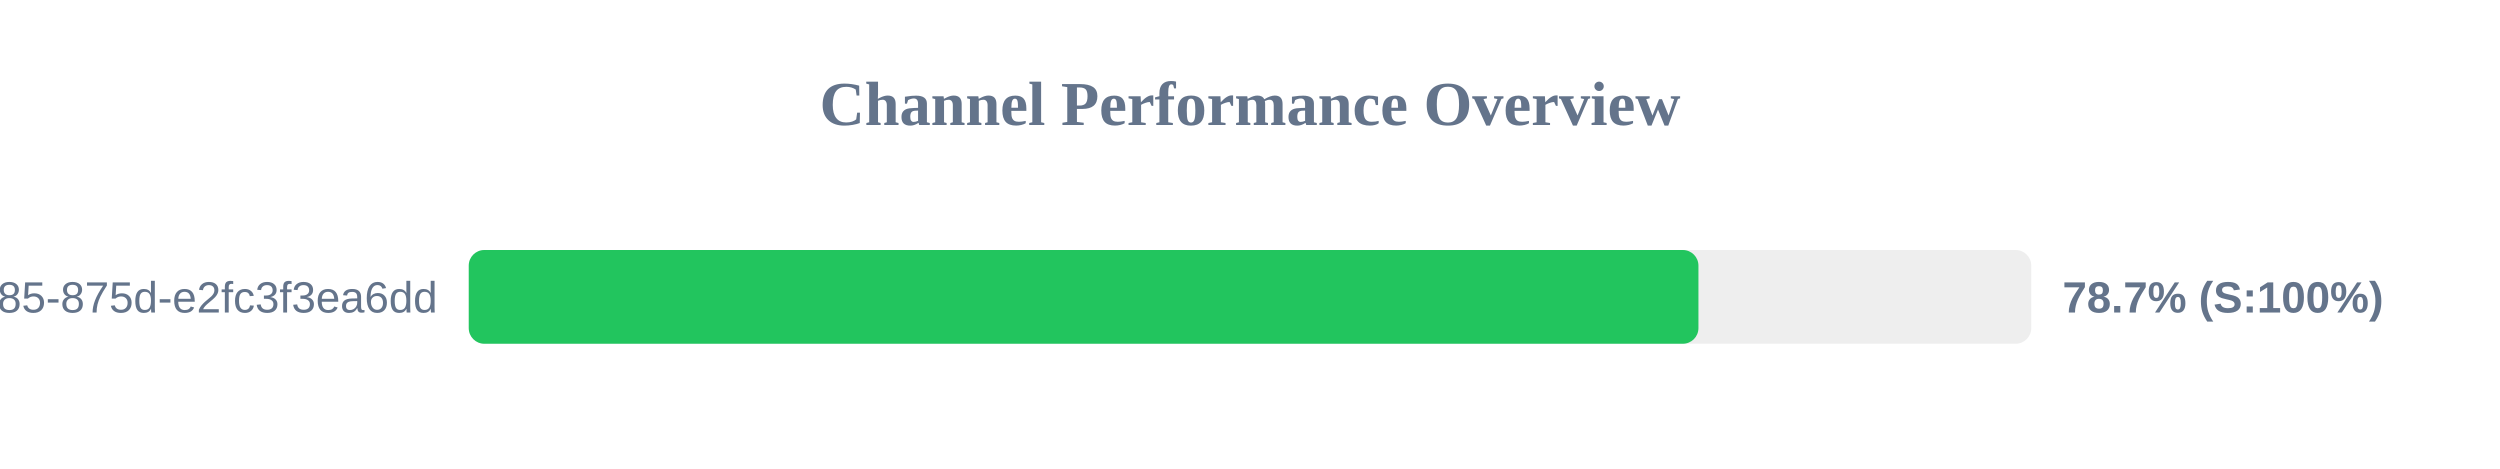
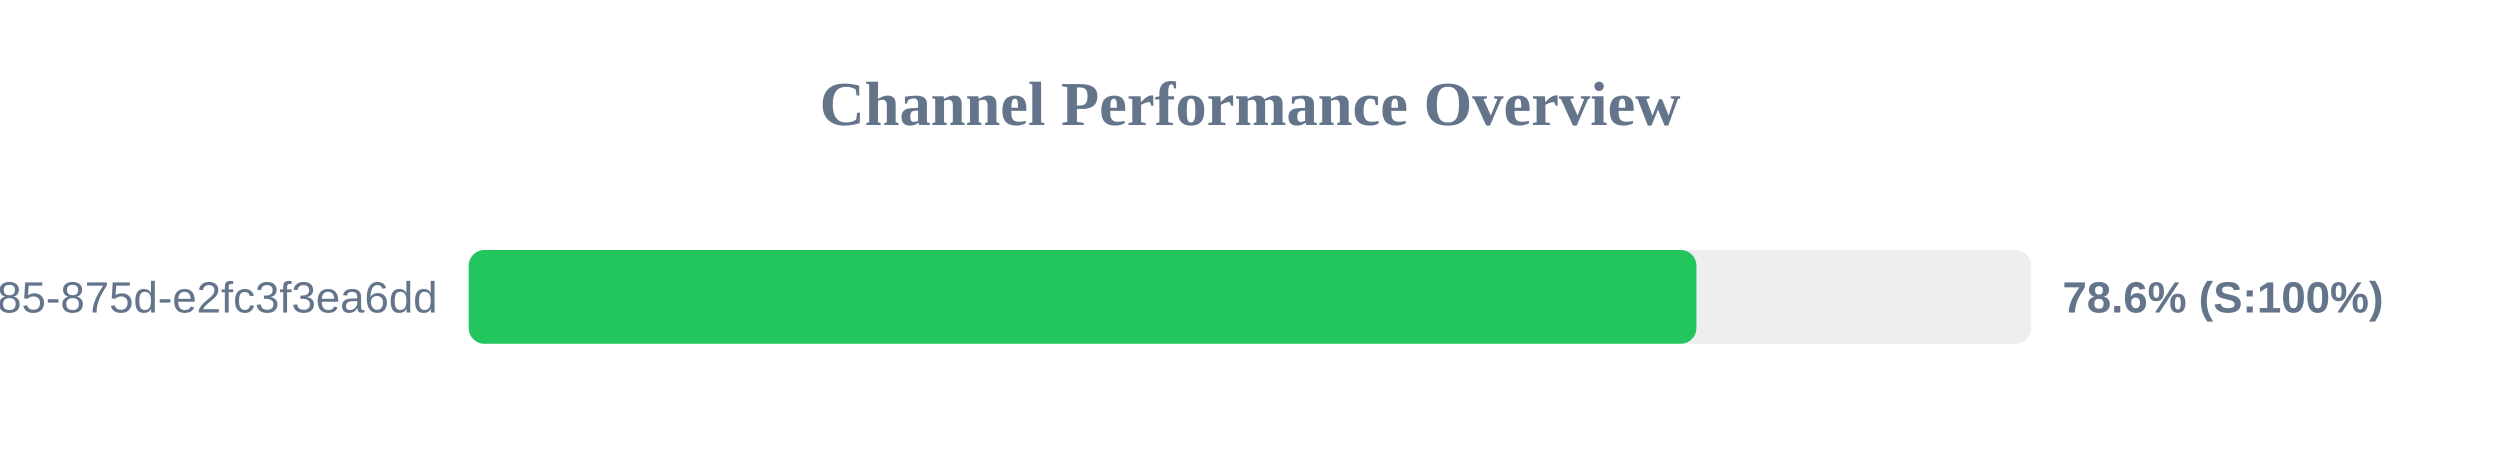
<svg xmlns="http://www.w3.org/2000/svg" width="800" height="150" version="1.1">
  <style>
        .row { font: 14px Arial; fill: #64748b; }
        .score { font: bold 14px Arial; fill: #64748b; }
    </style>
  <text x="400" y="40" text-anchor="middle" font-size="20px" font-weight="bold" fill="#64748b">Channel Performance Overview</text>
  <rect x="150" y="80" width="500" height="30" fill="#eee" rx="5" />
-   <rect x="150" y="80" width="393.5" height="30" fill="#22c55e" rx="5" />
+   <rect x="150" y="80" width="392.85" height="30" fill="#22c55e" rx="5" />
  <text x="140" y="100" text-anchor="end" class="row">?uuid=1045aedf-053c-4585-875d-e2fc3f3ea6dd</text>
-   <text x="660" y="100" text-anchor="start" class="score">78.7% (S:100%)</text>
+   <text x="660" y="100" text-anchor="start" class="score">78.6% (S:100%)</text>
</svg>
